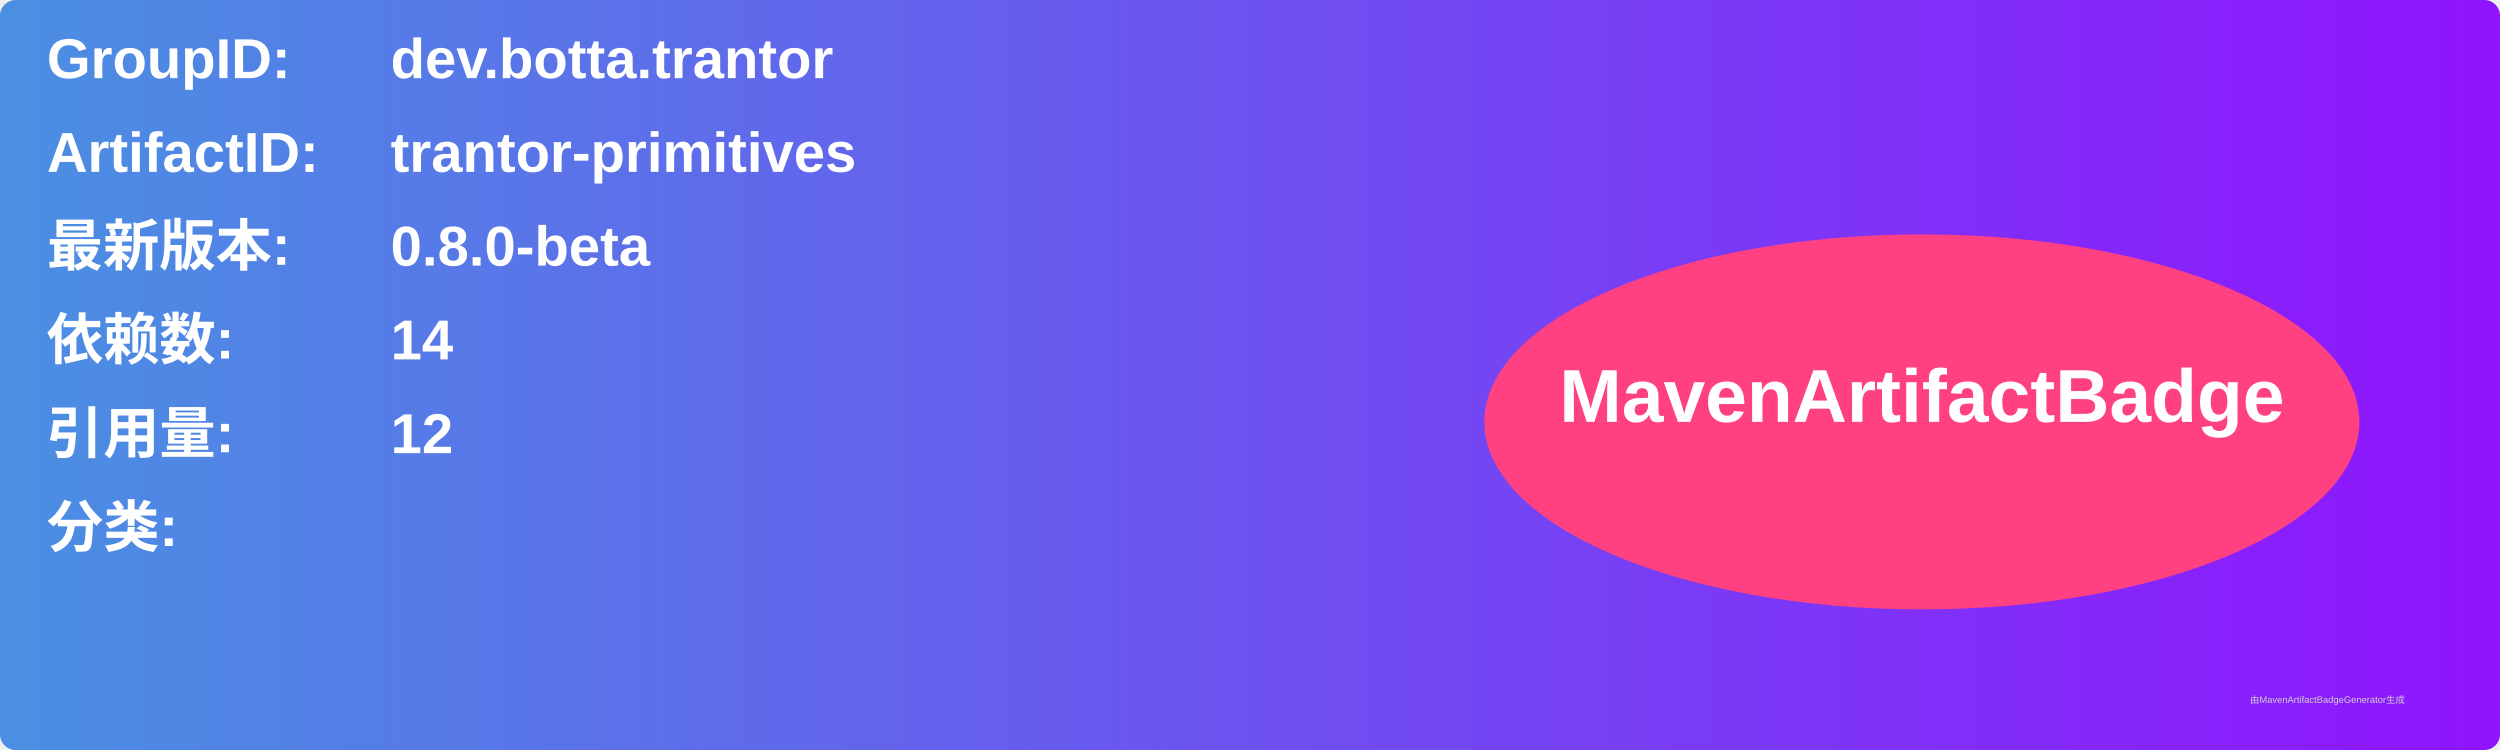
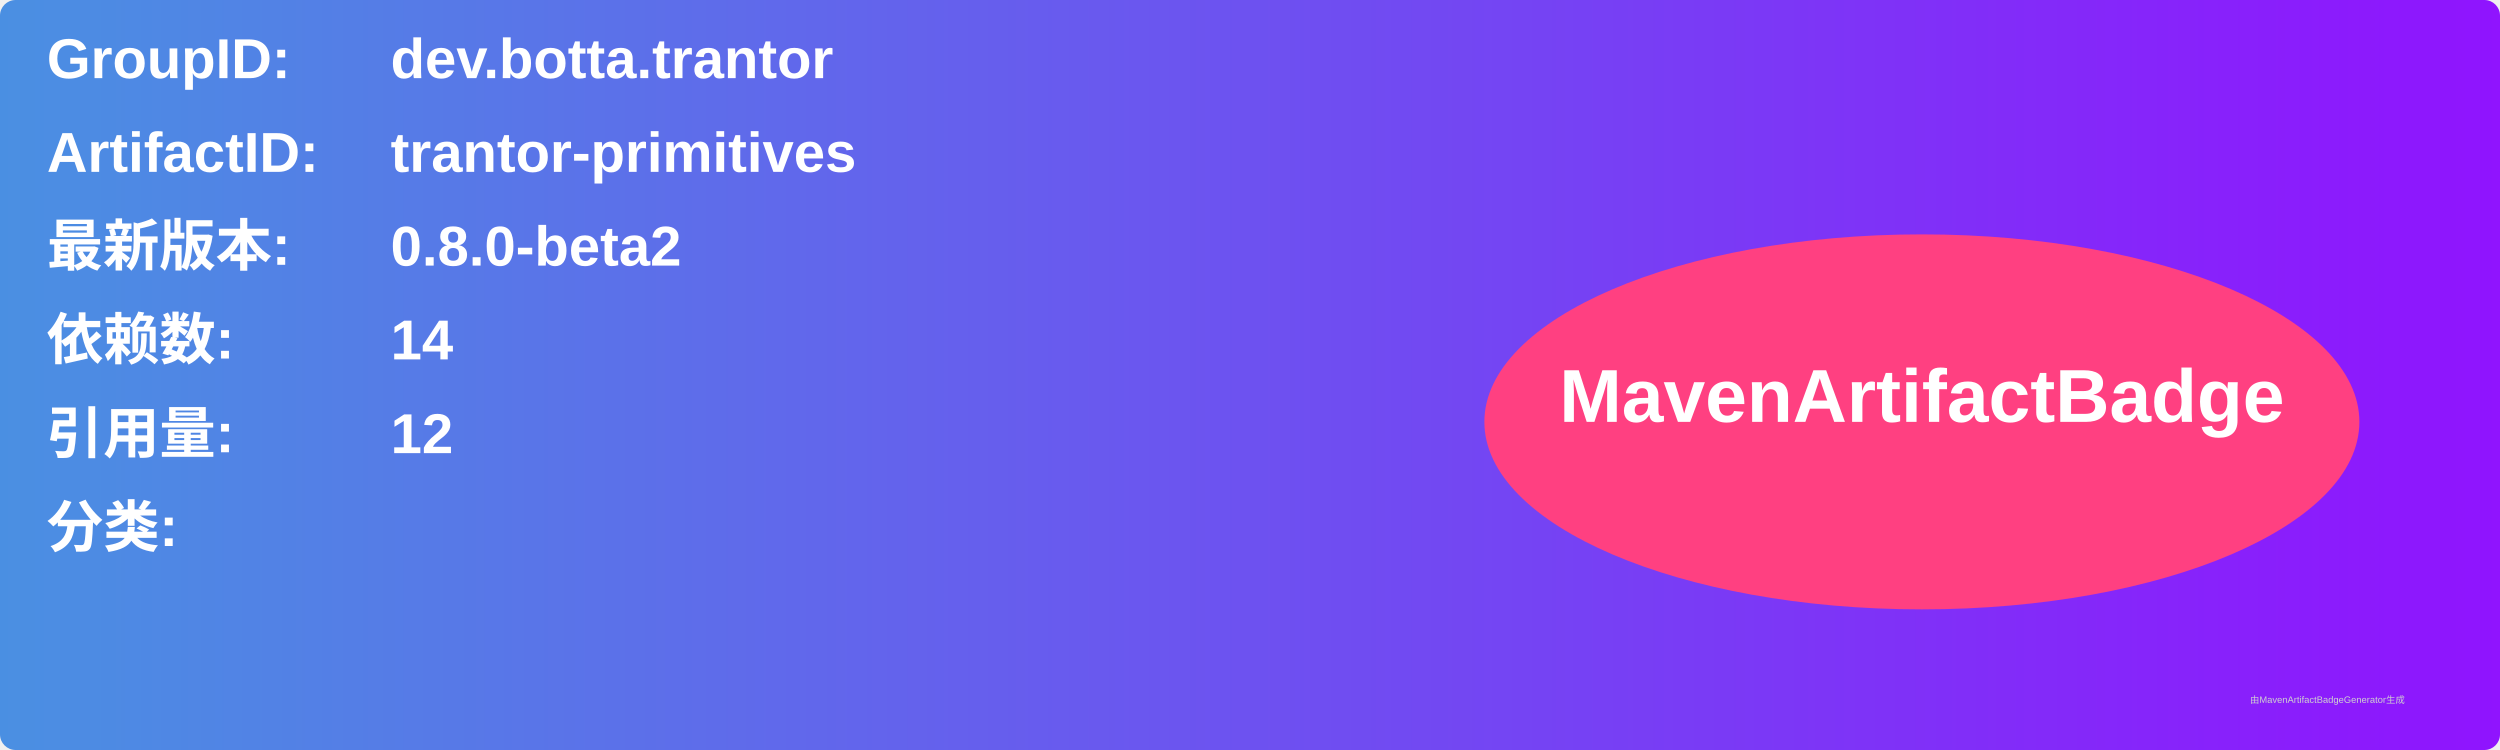
<svg xmlns="http://www.w3.org/2000/svg" width="800" height="240" viewBox="0 0 800 240">
  <linearGradient id="grad" x1="0%" y1="0%" x2="100%" y2="0%">
    <stop offset="0%" stop-color="#4a90e2" />
    <stop offset="100%" stop-color="#9013fe" />
  </linearGradient>
  <rect width="100%" height="100%" rx="5" ry="5" fill="url(#grad)" />
  <g transform="translate(15, 15)">
    <text x="0" y="10" font-family="Arial" font-size="18" fill="white" font-weight="bold" width="260">GroupID:</text>
    <text x="110" y="10" font-family="Arial" font-size="18" fill="white" font-weight="bold" width="460">dev.botta.trantor</text>
    <text x="0" y="40" font-family="Arial" font-size="18" fill="white" font-weight="bold" width="260">ArtifactID:</text>
    <text x="110" y="40" font-family="Arial" font-size="18" fill="white" font-weight="bold" width="460">trantor-primitives</text>
    <text x="0" y="70" font-family="Arial" font-size="18" fill="white" font-weight="bold">最新版本:</text>
    <text x="110" y="70" font-family="Arial" font-size="18" fill="white" font-weight="bold">
-       <tspan font-weight="bold">0.8.0-beta</tspan>
+       <tspan font-weight="bold">0.8.0-beta2</tspan>
    </text>
    <text x="0" y="100" font-family="Arial" font-size="18" fill="white" font-weight="bold">依赖数: </text>
    <text x="110" y="100" font-family="Arial" font-size="18" fill="white">
      <tspan font-weight="bold">14</tspan>
    </text>
    <text x="0" y="130" font-family="Arial" font-size="18" fill="white" font-weight="bold">引用量: </text>
    <text x="110" y="130" font-family="Arial" font-size="18" fill="white">
      <tspan font-weight="bold">12</tspan>
    </text>
    <text x="0" y="160" font-family="Arial" font-size="18" fill="white" font-weight="bold">分类:</text>
    <text x="10" y="190" font-family="Arial" font-size="10" fill="white">
      <tspan font-weight="bold" />
    </text>
    <ellipse cx="600" cy="120" rx="140" ry="60" fill="#ff4081" />
    <text x="600" y="120" text-anchor="middle" font-family="Arial" font-size="24" fill="white" font-weight="bold">MavenArtifactBadge</text>
  </g>
  <text x="720" y="225" font-family="Arial" font-size="3" fill="#d0d0d0">由MavenArtifactBadgeGenerator生成</text>
</svg>
